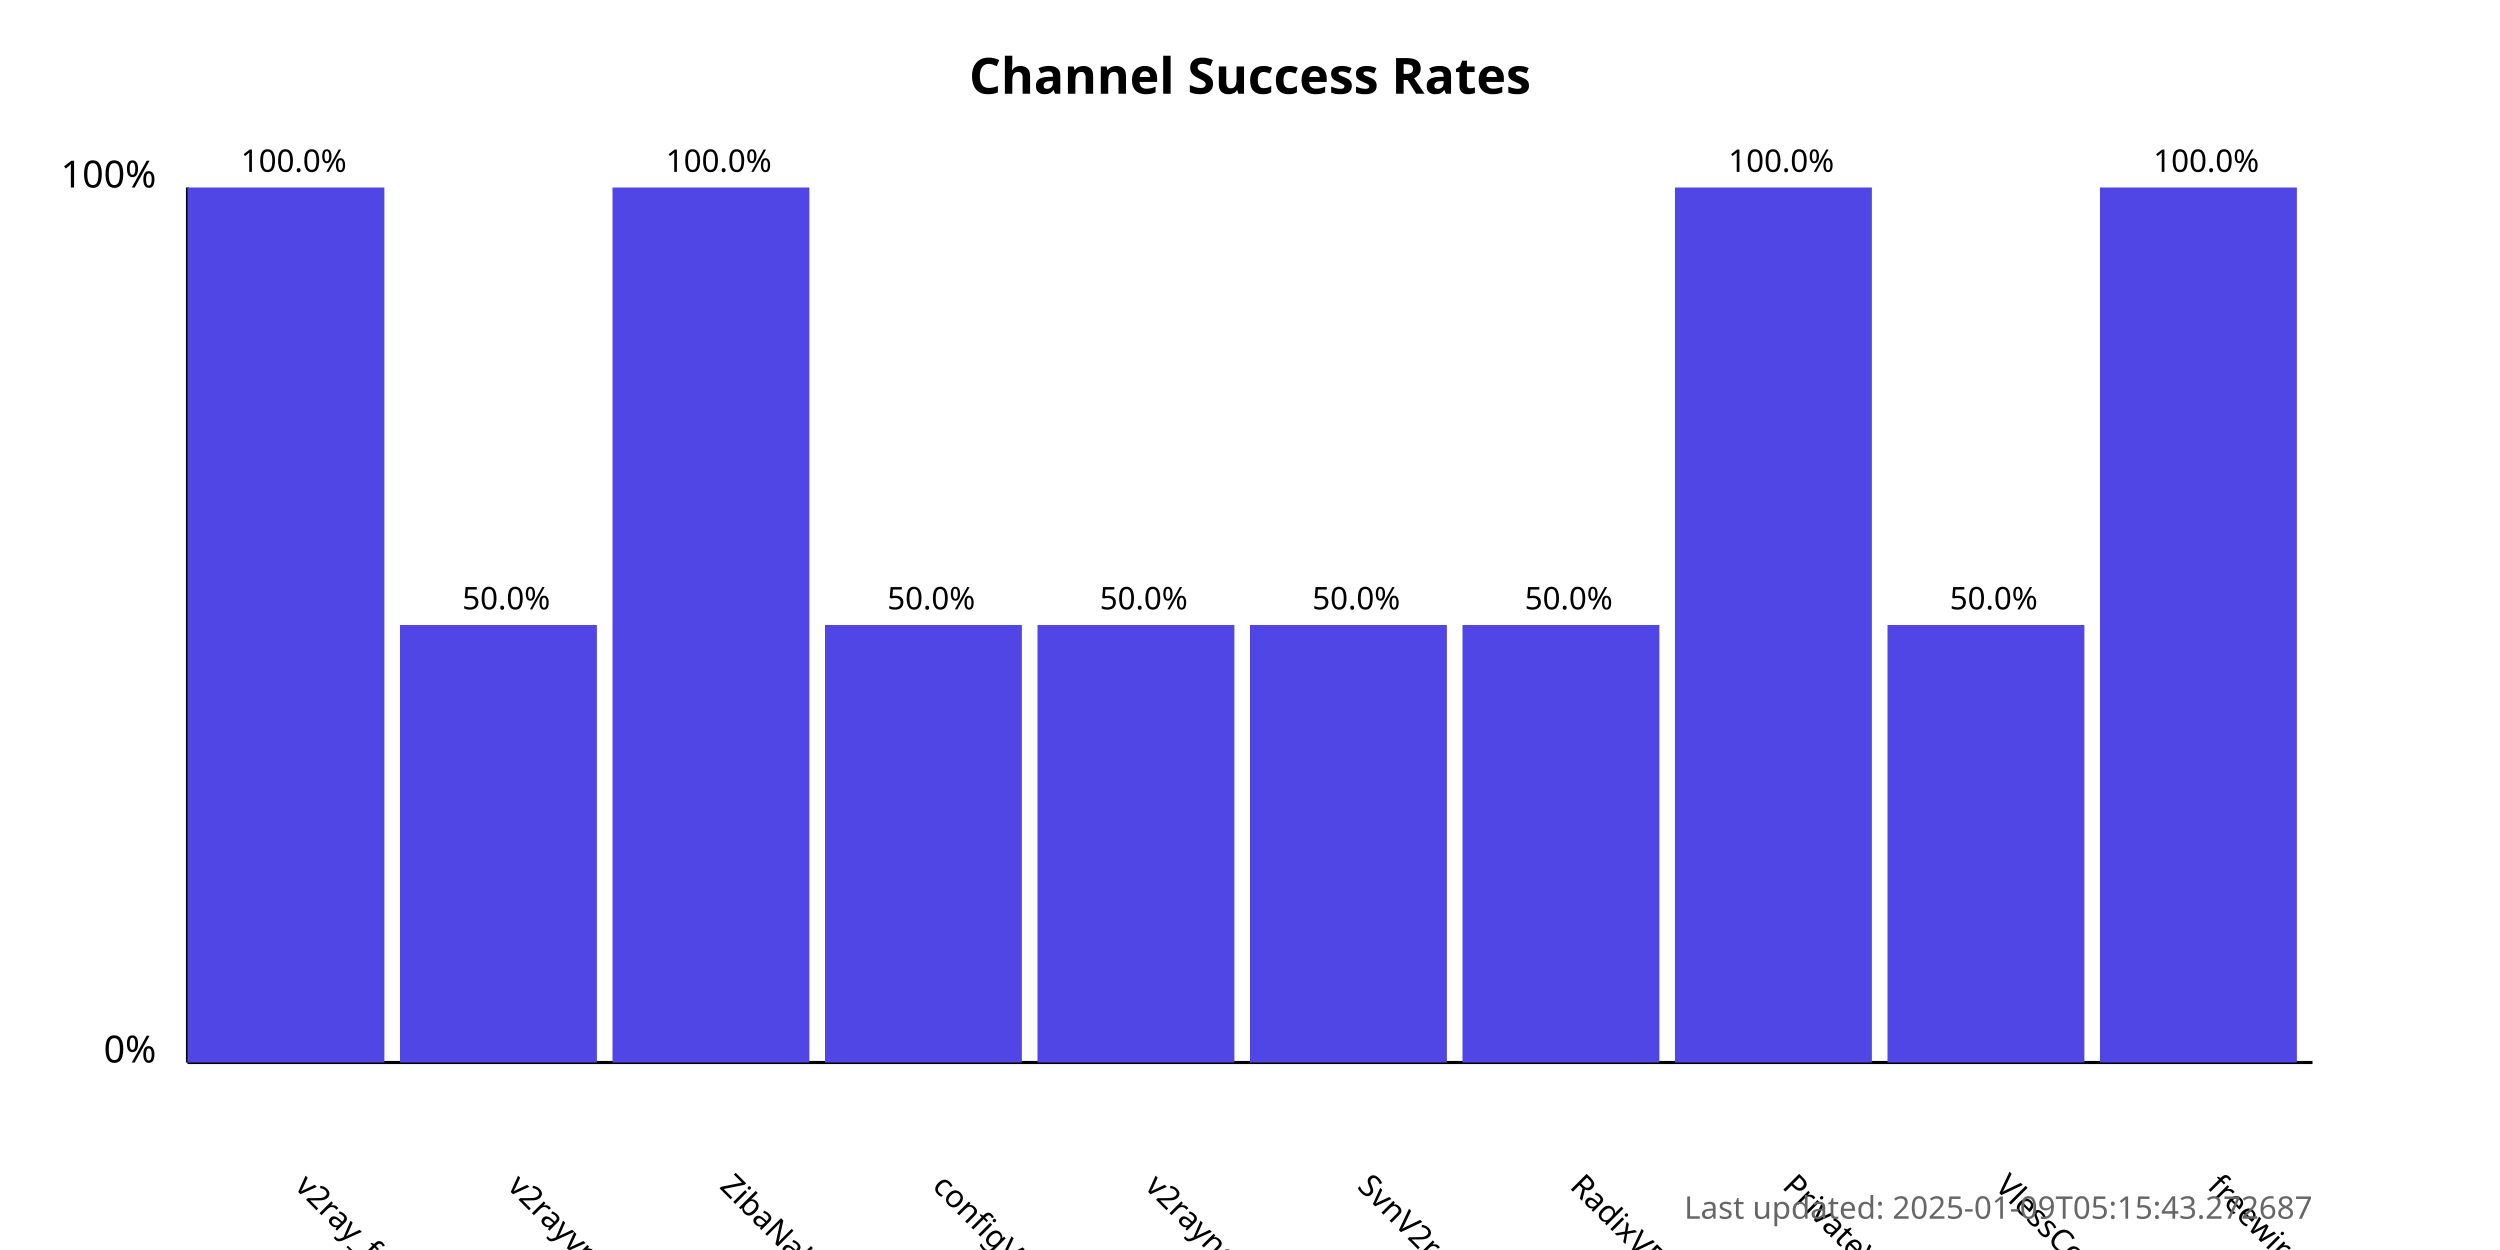
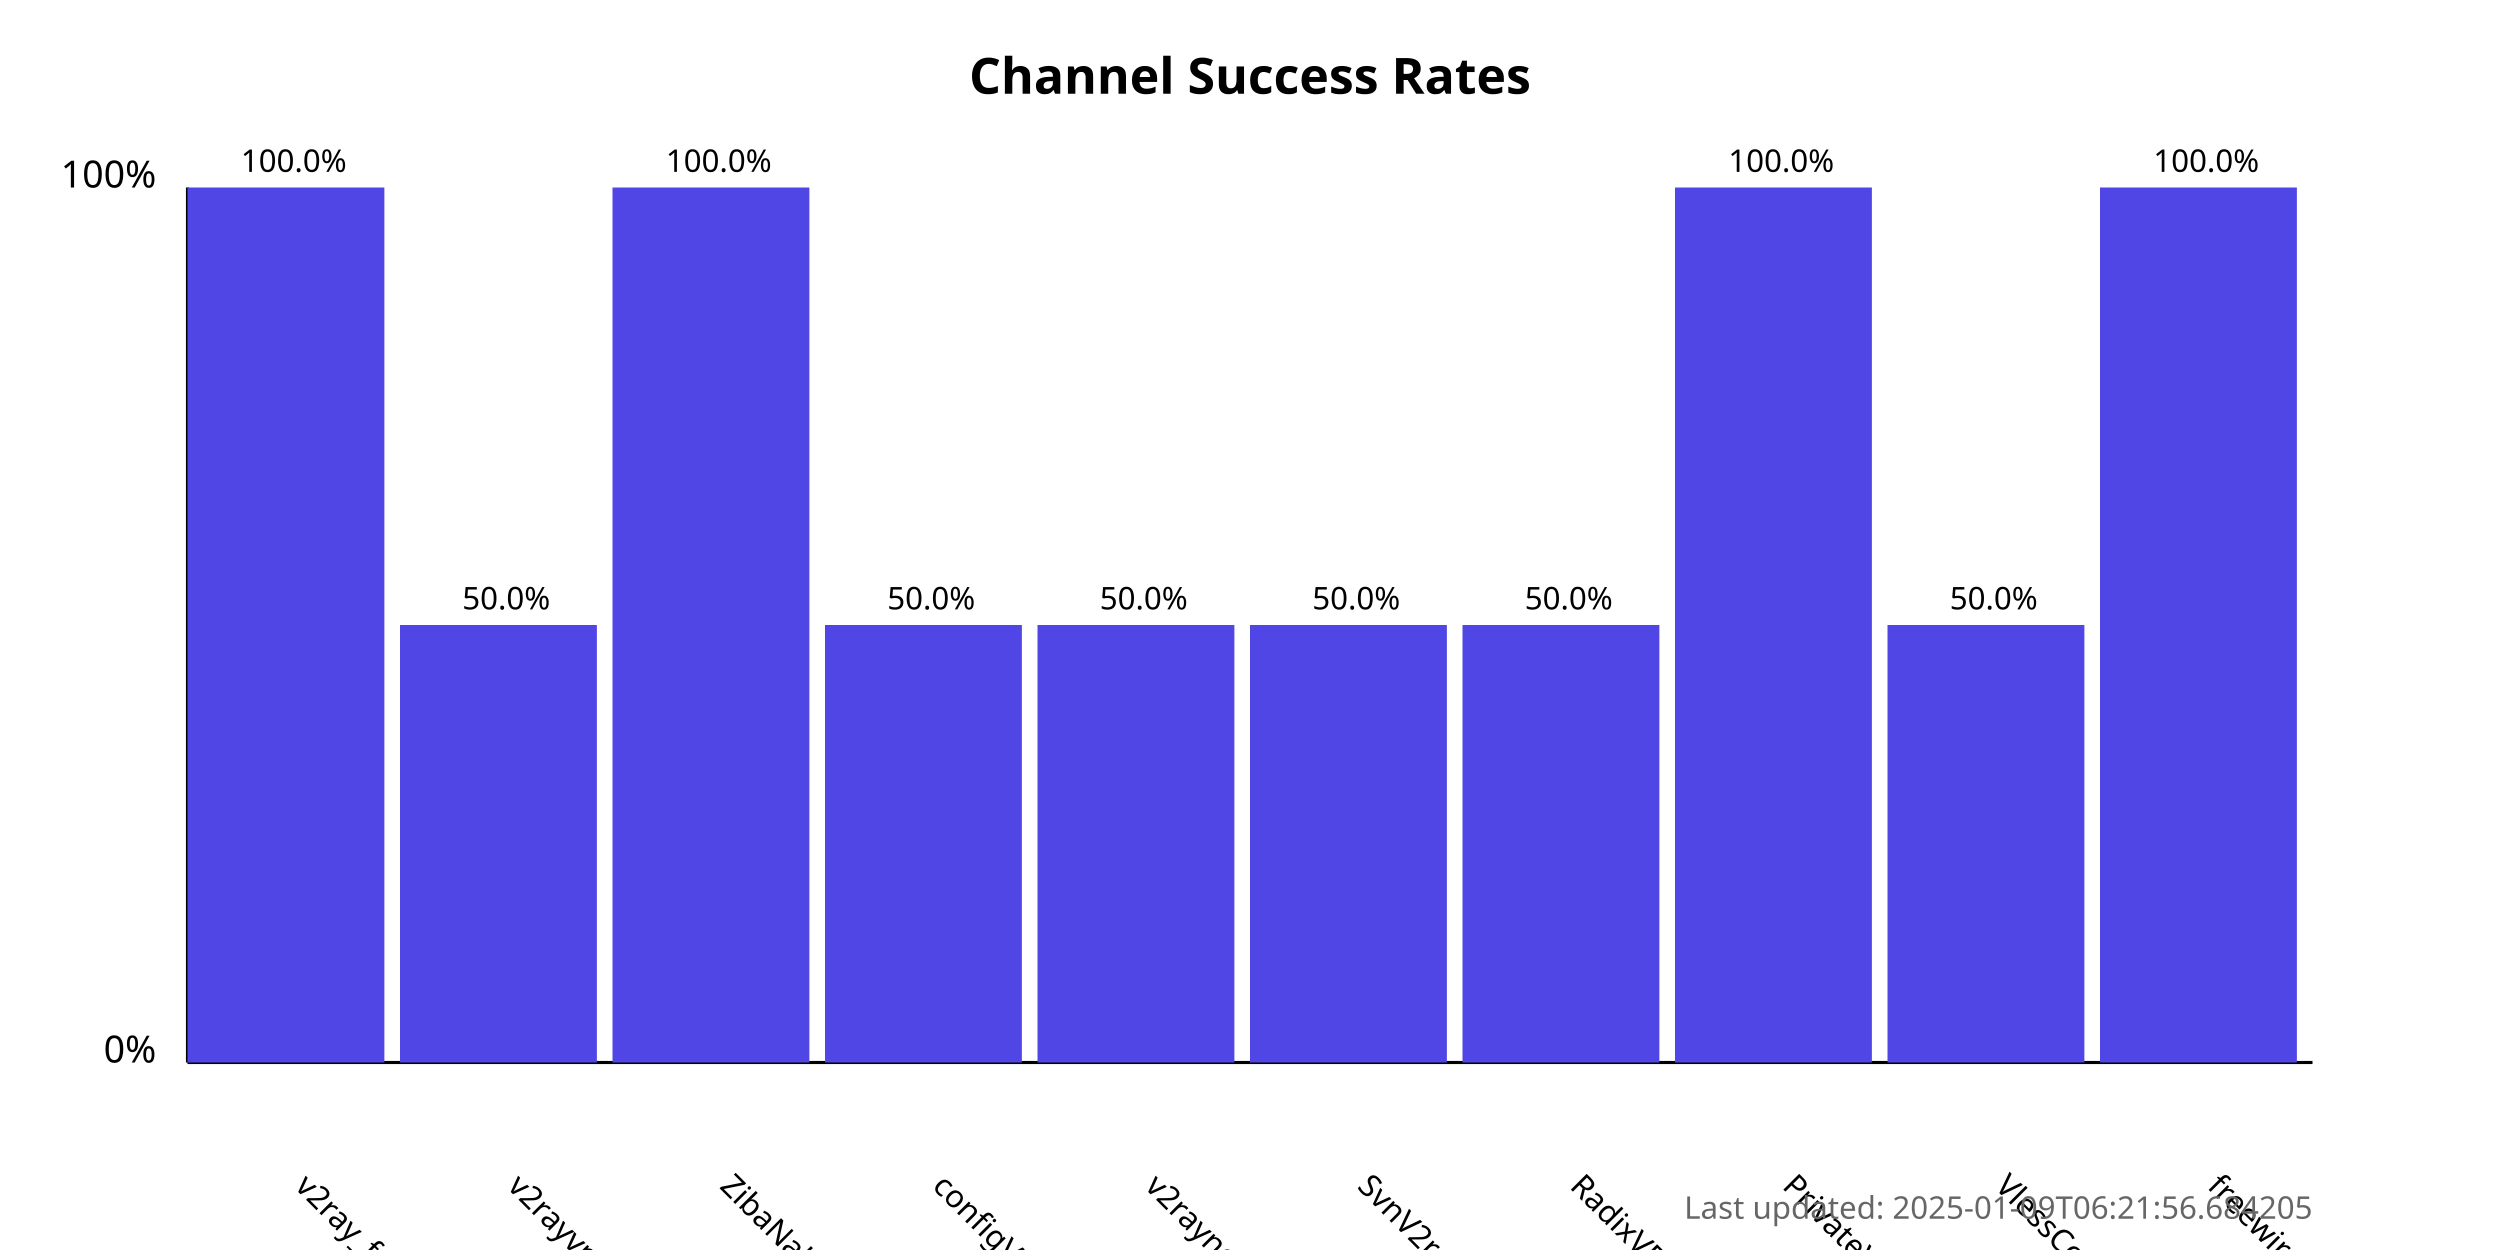
<svg xmlns="http://www.w3.org/2000/svg" width="800" height="400">
  <style>
            .chart-title { font: bold 16px sans-serif; }
            .axis-label { font: 12px sans-serif; }
            .tick-label { font: 10px sans-serif; }
            .bar { fill: #4f46e5; }
            .bar:hover { fill: #6366f1; }
            .timestamp { font: 10px sans-serif; fill: #666; }
        </style>
  <text x="400.0" y="30" text-anchor="middle" class="chart-title">
            Channel Success Rates
        </text>
  <line x1="60" y1="340" x2="60" y2="60" stroke="black" stroke-width="1" />
  <line x1="60" y1="340" x2="740" y2="340" stroke="black" stroke-width="1" />
  <text x="50" y="340" text-anchor="end" class="axis-label">0%</text>
  <text x="50" y="60" text-anchor="end" class="axis-label">100%</text>
  <g>
    <rect x="60" y="60.0" width="63.0" height="280.0" class="bar" />
    <text x="94.0" y="380" transform="rotate(45, 94.0, 380)" text-anchor="start" class="tick-label">
                v2ray_free_conf
            </text>
    <text x="94.0" y="55.0" text-anchor="middle" class="tick-label">
                100.0%
            </text>
  </g>
  <g>
    <rect x="128.0" y="200.0" width="63.0" height="140.0" class="bar" />
    <text x="162.0" y="380" transform="rotate(45, 162.0, 380)" text-anchor="start" class="tick-label">
                v2rayvpno
            </text>
    <text x="162.0" y="195.0" text-anchor="middle" class="tick-label">
                50.0%
            </text>
  </g>
  <g>
    <rect x="196.0" y="60.0" width="63.0" height="280.0" class="bar" />
    <text x="230.0" y="380" transform="rotate(45, 230.0, 380)" text-anchor="start" class="tick-label">
                ZibaNabz
            </text>
    <text x="230.0" y="55.0" text-anchor="middle" class="tick-label">
                100.0%
            </text>
  </g>
  <g>
    <rect x="264.0" y="200.0" width="63.0" height="140.0" class="bar" />
    <text x="298.0" y="380" transform="rotate(45, 298.0, 380)" text-anchor="start" class="tick-label">
                configV2rayForFree
            </text>
    <text x="298.0" y="195.0" text-anchor="middle" class="tick-label">
                50.0%
            </text>
  </g>
  <g>
    <rect x="332.0" y="200.0" width="63.0" height="140.0" class="bar" />
    <text x="366.0" y="380" transform="rotate(45, 366.0, 380)" text-anchor="start" class="tick-label">
                v2rayngvpn
            </text>
    <text x="366.0" y="195.0" text-anchor="middle" class="tick-label">
                50.0%
            </text>
  </g>
  <g>
    <rect x="400.0" y="200.0" width="63.0" height="140.0" class="bar" />
    <text x="434.0" y="380" transform="rotate(45, 434.0, 380)" text-anchor="start" class="tick-label">
                SvnV2ray
            </text>
    <text x="434.0" y="195.0" text-anchor="middle" class="tick-label">
                50.0%
            </text>
  </g>
  <g>
    <rect x="468.0" y="200.0" width="63.0" height="140.0" class="bar" />
    <text x="502.0" y="380" transform="rotate(45, 502.0, 380)" text-anchor="start" class="tick-label">
                RadixVPN
            </text>
    <text x="502.0" y="195.0" text-anchor="middle" class="tick-label">
                50.0%
            </text>
  </g>
  <g>
    <rect x="536.0" y="60.0" width="63.0" height="280.0" class="bar" />
    <text x="570.0" y="380" transform="rotate(45, 570.0, 380)" text-anchor="start" class="tick-label">
                PrivateVPNs
            </text>
    <text x="570.0" y="55.0" text-anchor="middle" class="tick-label">
                100.0%
            </text>
  </g>
  <g>
    <rect x="604.0" y="200.0" width="63.0" height="140.0" class="bar" />
    <text x="638.0" y="380" transform="rotate(45, 638.0, 380)" text-anchor="start" class="tick-label">
                VlessConfig
            </text>
    <text x="638.0" y="195.0" text-anchor="middle" class="tick-label">
                50.0%
            </text>
  </g>
  <g>
    <rect x="672.0" y="60.0" width="63.0" height="280.0" class="bar" />
    <text x="706.0" y="380" transform="rotate(45, 706.0, 380)" text-anchor="start" class="tick-label">
                freewireguard
            </text>
    <text x="706.0" y="55.0" text-anchor="middle" class="tick-label">
                100.0%
            </text>
  </g>
  <text x="740" y="390" text-anchor="end" class="timestamp">
-             Last updated: 2025-01-09T05:15:43.272687
+             Last updated: 2025-01-09T06:21:56.684205
        </text>
</svg>
